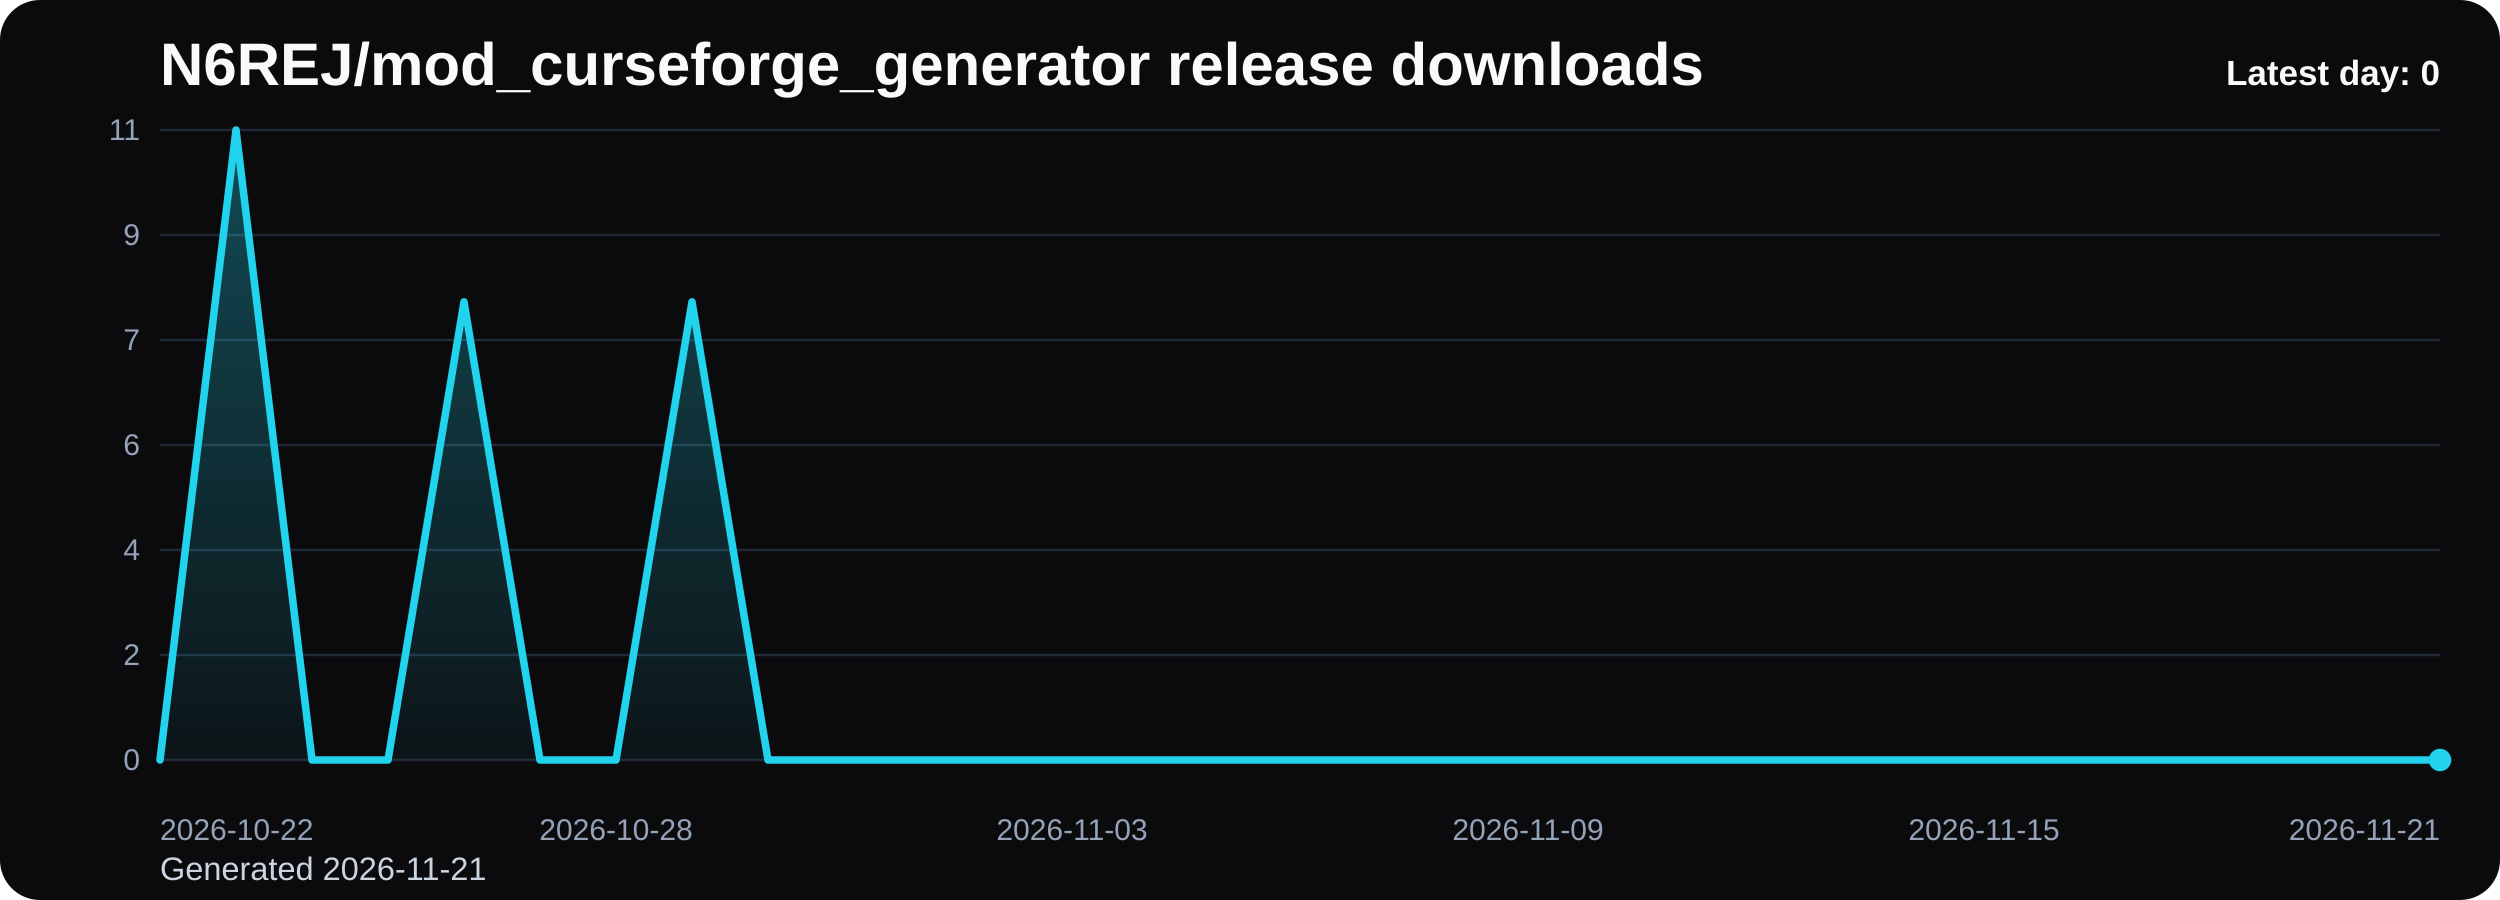
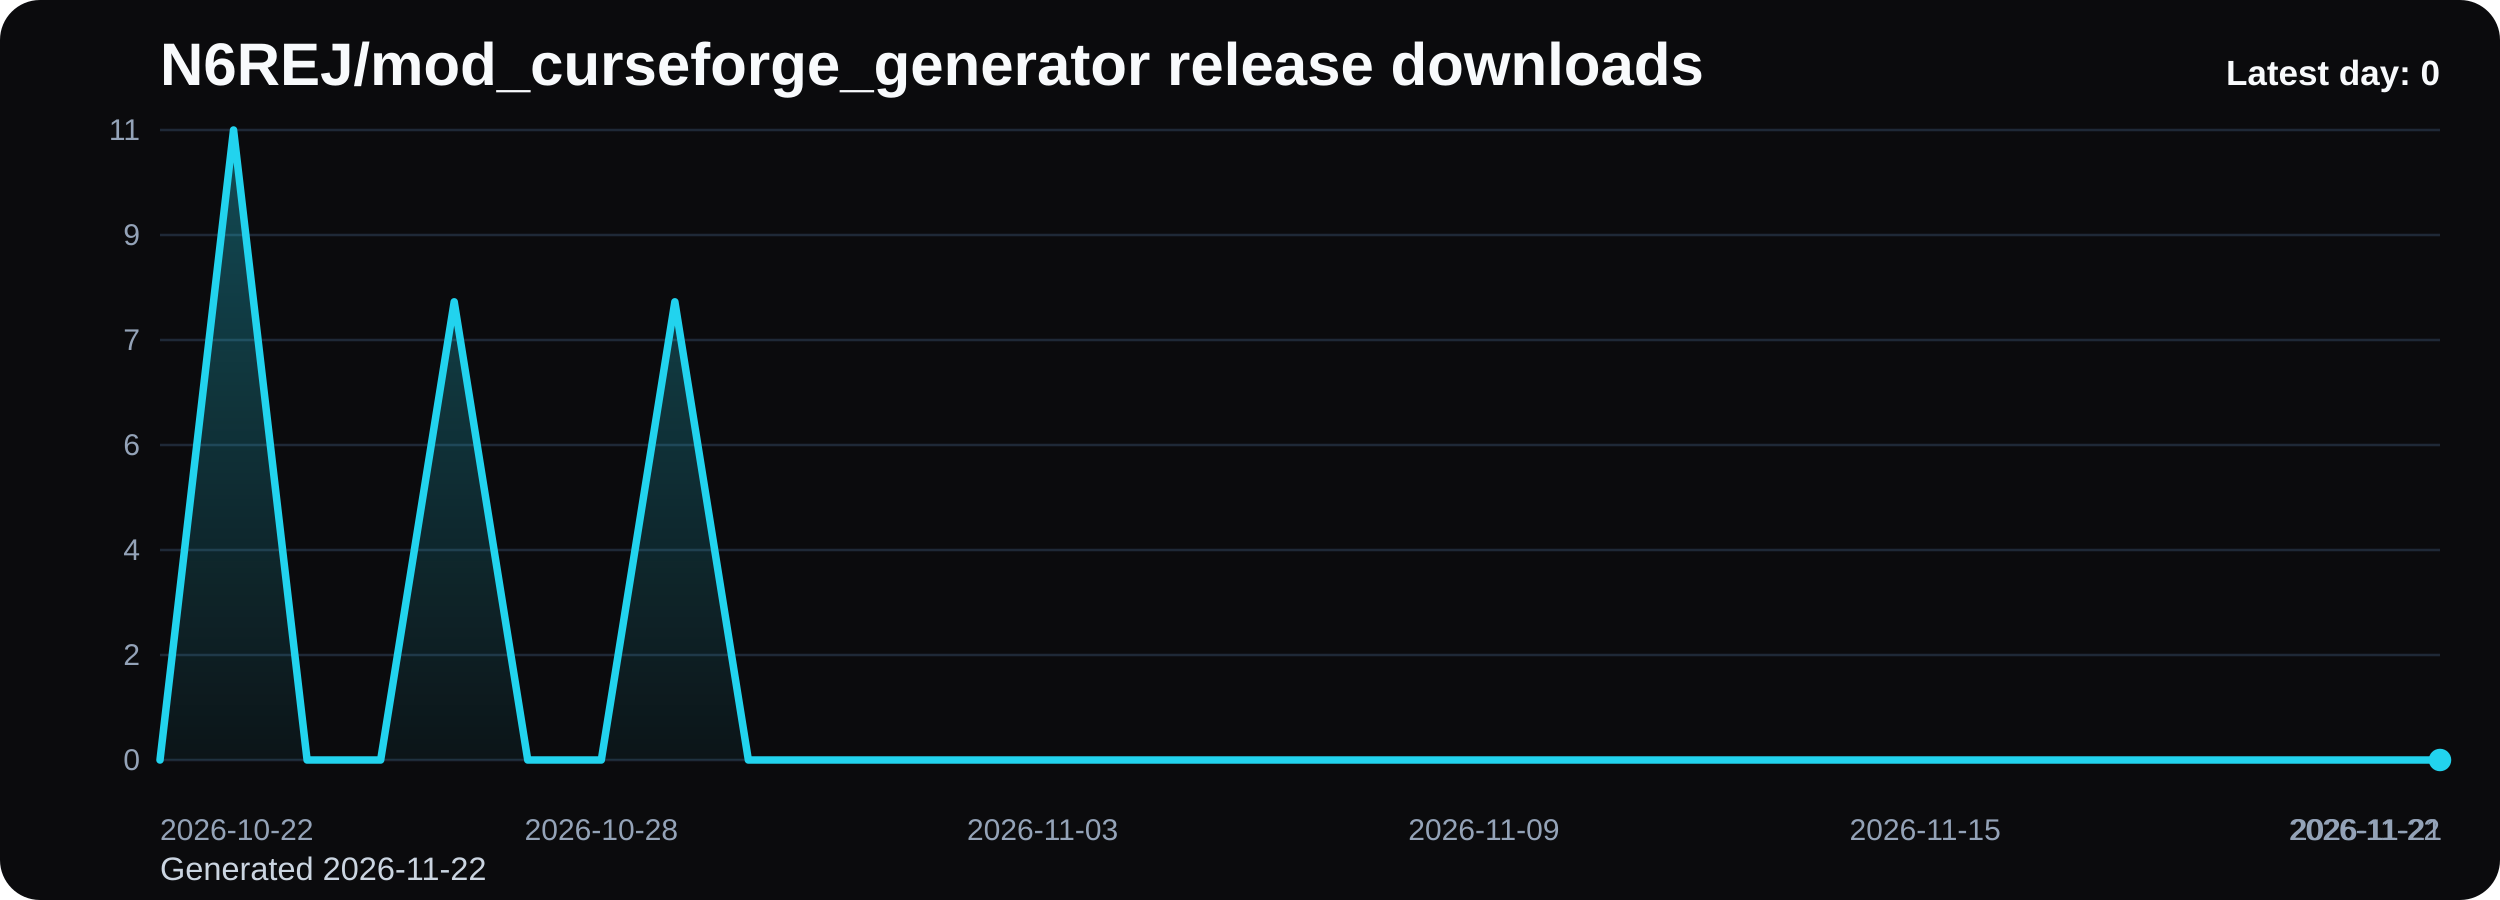
<svg xmlns="http://www.w3.org/2000/svg" viewBox="0 0 1000 360" role="img" aria-label="N6REJ/mod_curseforge_generator release downloads chart">
  <defs>
    <linearGradient id="fill-daily-black" x1="0" y1="0" x2="0" y2="1">
      <stop offset="0%" stop-color="#22d3ee" stop-opacity="0.32" />
      <stop offset="100%" stop-color="#22d3ee" stop-opacity="0.05" />
    </linearGradient>
    <style>
      .bg { fill: #0b0b0d; }
      .title { font: 700 24px Arial, sans-serif; fill: #f8fafc; }
      .sub { font: 400 13px Arial, sans-serif; fill: #cbd5e1; }
      .grid { stroke: #1f2937; stroke-width: 1; }
      .axis { font: 400 12px Arial, sans-serif; fill: #94a3b8; }
      .line { fill: none; stroke: #22d3ee; stroke-width: 3; stroke-linecap: round; stroke-linejoin: round; }
      .dot { fill: #22d3ee; }
      .value { font: 600 11px Arial, sans-serif; fill: #cbd5e1; }
      .latest { font: 700 14px Arial, sans-serif; fill: #f8fafc; }
    </style>
  </defs>
  <rect class="bg" x="0" y="0" width="1000" height="360" rx="16" />
  <text class="title" x="64" y="34">N6REJ/mod_curseforge_generator release downloads</text>
-   <text class="sub" x="64" y="352">Generated 2026-11-21</text>
+   <text class="sub" x="64" y="352">Generated 2026-11-22</text>
  <line x1="64" y1="52.00" x2="976" y2="52.00" class="grid" />
  <text x="56" y="56.00" text-anchor="end" class="axis">11</text>
  <line x1="64" y1="94.00" x2="976" y2="94.00" class="grid" />
  <text x="56" y="98.00" text-anchor="end" class="axis">9</text>
  <line x1="64" y1="136.00" x2="976" y2="136.00" class="grid" />
  <text x="56" y="140.00" text-anchor="end" class="axis">7</text>
  <line x1="64" y1="178.00" x2="976" y2="178.00" class="grid" />
  <text x="56" y="182.00" text-anchor="end" class="axis">6</text>
  <line x1="64" y1="220.00" x2="976" y2="220.00" class="grid" />
  <text x="56" y="224.00" text-anchor="end" class="axis">4</text>
  <line x1="64" y1="262.00" x2="976" y2="262.00" class="grid" />
  <text x="56" y="266.00" text-anchor="end" class="axis">2</text>
  <line x1="64" y1="304.00" x2="976" y2="304.00" class="grid" />
  <text x="56" y="308.00" text-anchor="end" class="axis">0</text>
-   <path d="M 64.00 304 L 64.00 304.00 L 94.40 52.00 L 124.80 304.00 L 155.20 304.00 L 185.60 120.73 L 216.00 304.00 L 246.40 304.00 L 276.80 120.73 L 307.20 304.00 L 337.60 304.00 L 368.00 304.00 L 398.40 304.00 L 428.80 304.00 L 459.20 304.00 L 489.60 304.00 L 520.00 304.00 L 550.40 304.00 L 580.80 304.00 L 611.20 304.00 L 641.60 304.00 L 672.00 304.00 L 702.40 304.00 L 732.80 304.00 L 763.20 304.00 L 793.60 304.00 L 824.00 304.00 L 854.40 304.00 L 884.80 304.00 L 915.20 304.00 L 945.60 304.00 L 976.00 304.00 L 976.00 304 Z" fill="url(#fill-daily-black)" />
-   <polyline class="line" points="64.00,304.00 94.40,52.00 124.80,304.00 155.20,304.00 185.60,120.73 216.00,304.00 246.40,304.00 276.80,120.73 307.20,304.00 337.60,304.00 368.00,304.00 398.40,304.00 428.80,304.00 459.20,304.00 489.60,304.00 520.00,304.00 550.40,304.00 580.80,304.00 611.20,304.00 641.60,304.00 672.00,304.00 702.40,304.00 732.80,304.00 763.20,304.00 793.60,304.00 824.00,304.00 854.40,304.00 884.80,304.00 915.20,304.00 945.60,304.00 976.00,304.00" />
+   <path d="M 64.00 304 L 64.00 304.00 L 93.42 52.00 L 122.84 304.00 L 152.26 304.00 L 181.68 120.73 L 211.10 304.00 L 240.52 304.00 L 269.94 120.73 L 299.35 304.00 L 328.77 304.00 L 358.19 304.00 L 387.61 304.00 L 417.03 304.00 L 446.45 304.00 L 475.87 304.00 L 505.29 304.00 L 534.71 304.00 L 564.13 304.00 L 593.55 304.00 L 622.97 304.00 L 652.39 304.00 L 681.81 304.00 L 711.23 304.00 L 740.65 304.00 L 770.06 304.00 L 799.48 304.00 L 828.90 304.00 L 858.32 304.00 L 887.74 304.00 L 917.16 304.00 L 946.58 304.00 L 976.00 304.00 L 976.00 304 Z" fill="url(#fill-daily-black)" />
+   <polyline class="line" points="64.00,304.00 93.42,52.00 122.84,304.00 152.26,304.00 181.68,120.73 211.10,304.00 240.52,304.00 269.94,120.73 299.35,304.00 328.77,304.00 358.19,304.00 387.61,304.00 417.03,304.00 446.45,304.00 475.87,304.00 505.29,304.00 534.71,304.00 564.13,304.00 593.55,304.00 622.97,304.00 652.39,304.00 681.81,304.00 711.23,304.00 740.65,304.00 770.06,304.00 799.48,304.00 828.90,304.00 858.32,304.00 887.74,304.00 917.16,304.00 946.58,304.00 976.00,304.00" />
  <circle class="dot" cx="976.00" cy="304.00" r="4.5" />
  <text class="axis" x="64.00" y="336" text-anchor="start">2026-10-22</text>
-   <text class="axis" x="246.40" y="336" text-anchor="middle">2026-10-28</text>
-   <text class="axis" x="428.80" y="336" text-anchor="middle">2026-11-03</text>
-   <text class="axis" x="611.20" y="336" text-anchor="middle">2026-11-09</text>
-   <text class="axis" x="793.60" y="336" text-anchor="middle">2026-11-15</text>
-   <text class="axis" x="976.00" y="336" text-anchor="end">2026-11-21</text>
+   <text class="axis" x="240.52" y="336" text-anchor="middle">2026-10-28</text>
+   <text class="axis" x="417.03" y="336" text-anchor="middle">2026-11-03</text>
+   <text class="axis" x="593.55" y="336" text-anchor="middle">2026-11-09</text>
+   <text class="axis" x="770.06" y="336" text-anchor="middle">2026-11-15</text>
+   <text class="axis" x="946.58" y="336" text-anchor="middle">2026-11-21</text>
+   <text class="axis" x="976.00" y="336" text-anchor="end">2026-11-22</text>
  <text class="latest" x="976" y="34" text-anchor="end">Latest day: 0</text>
</svg>
